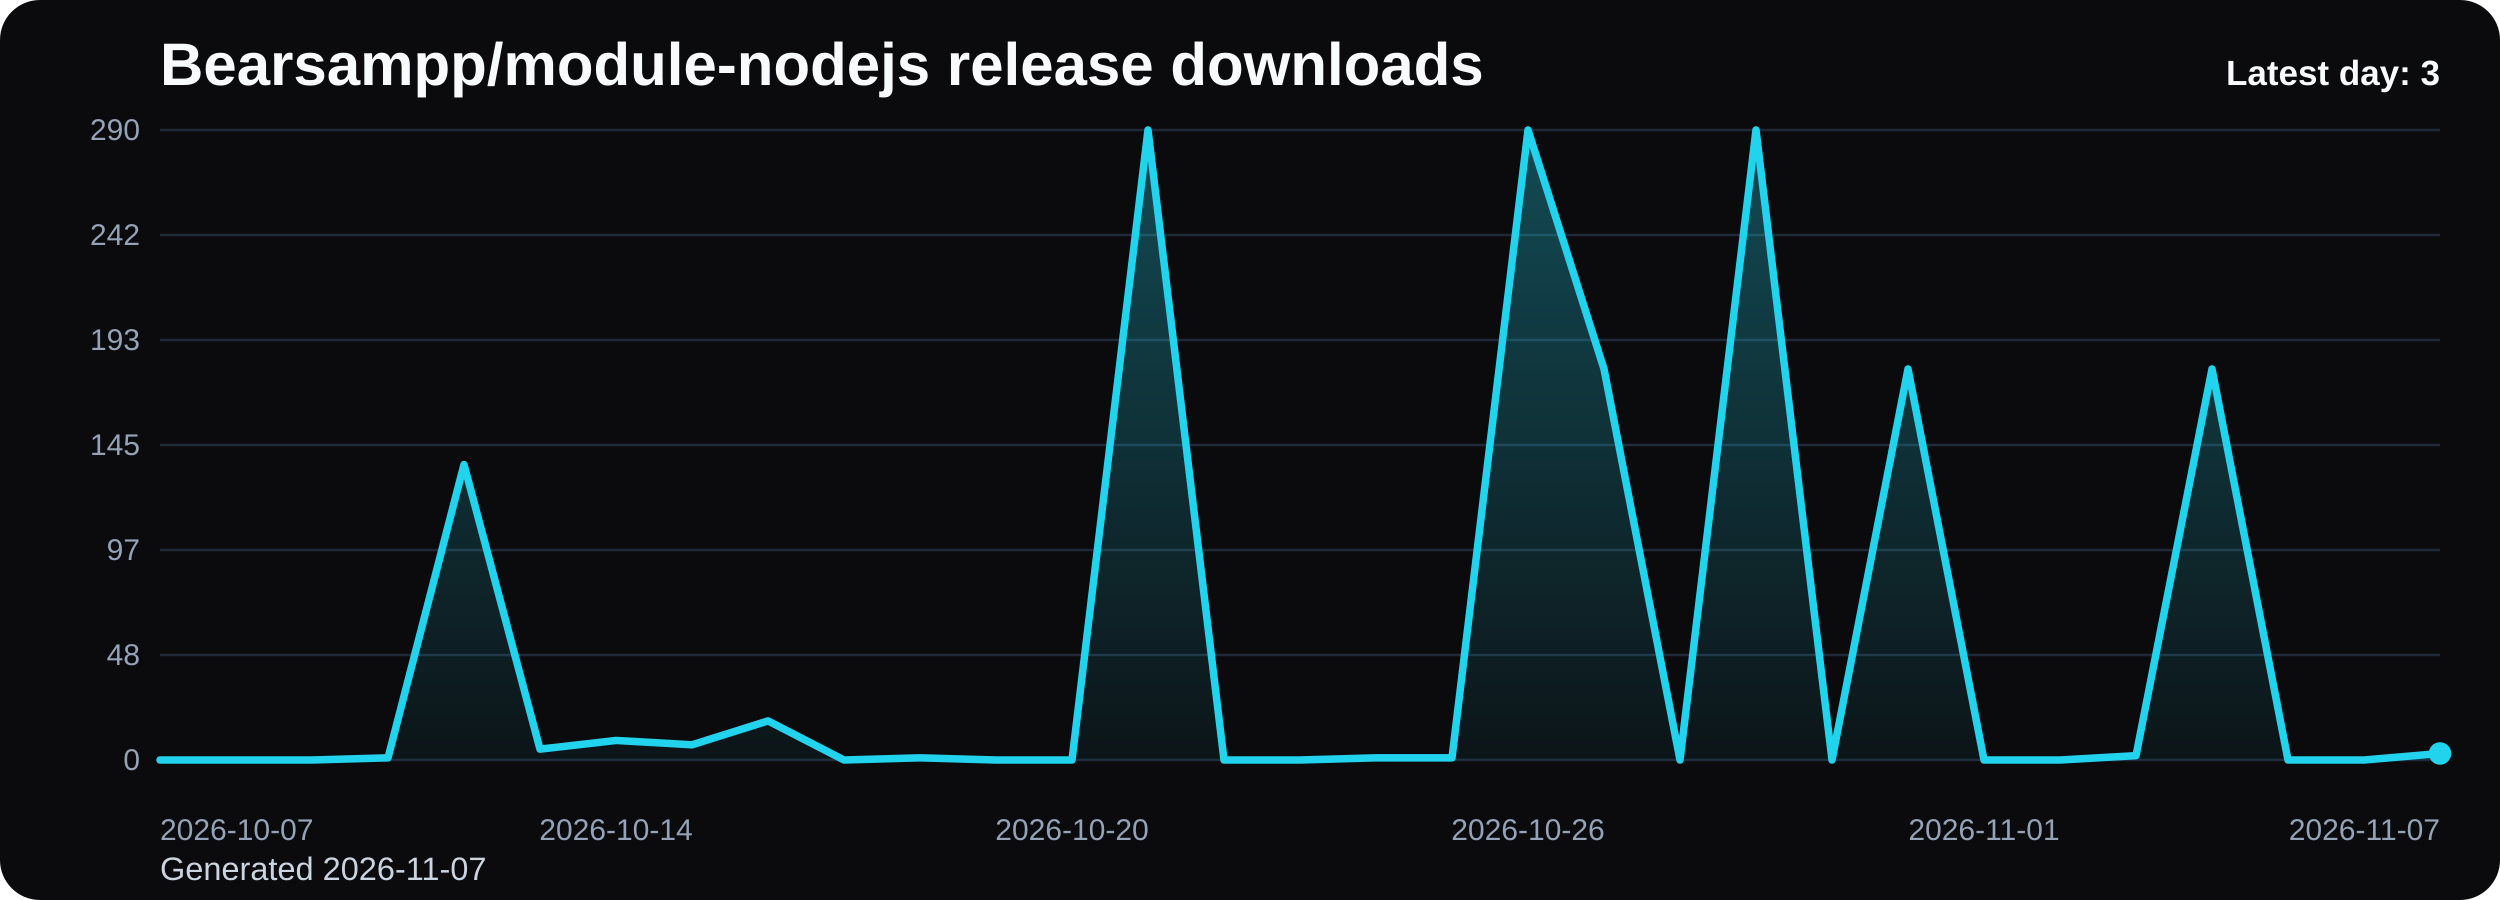
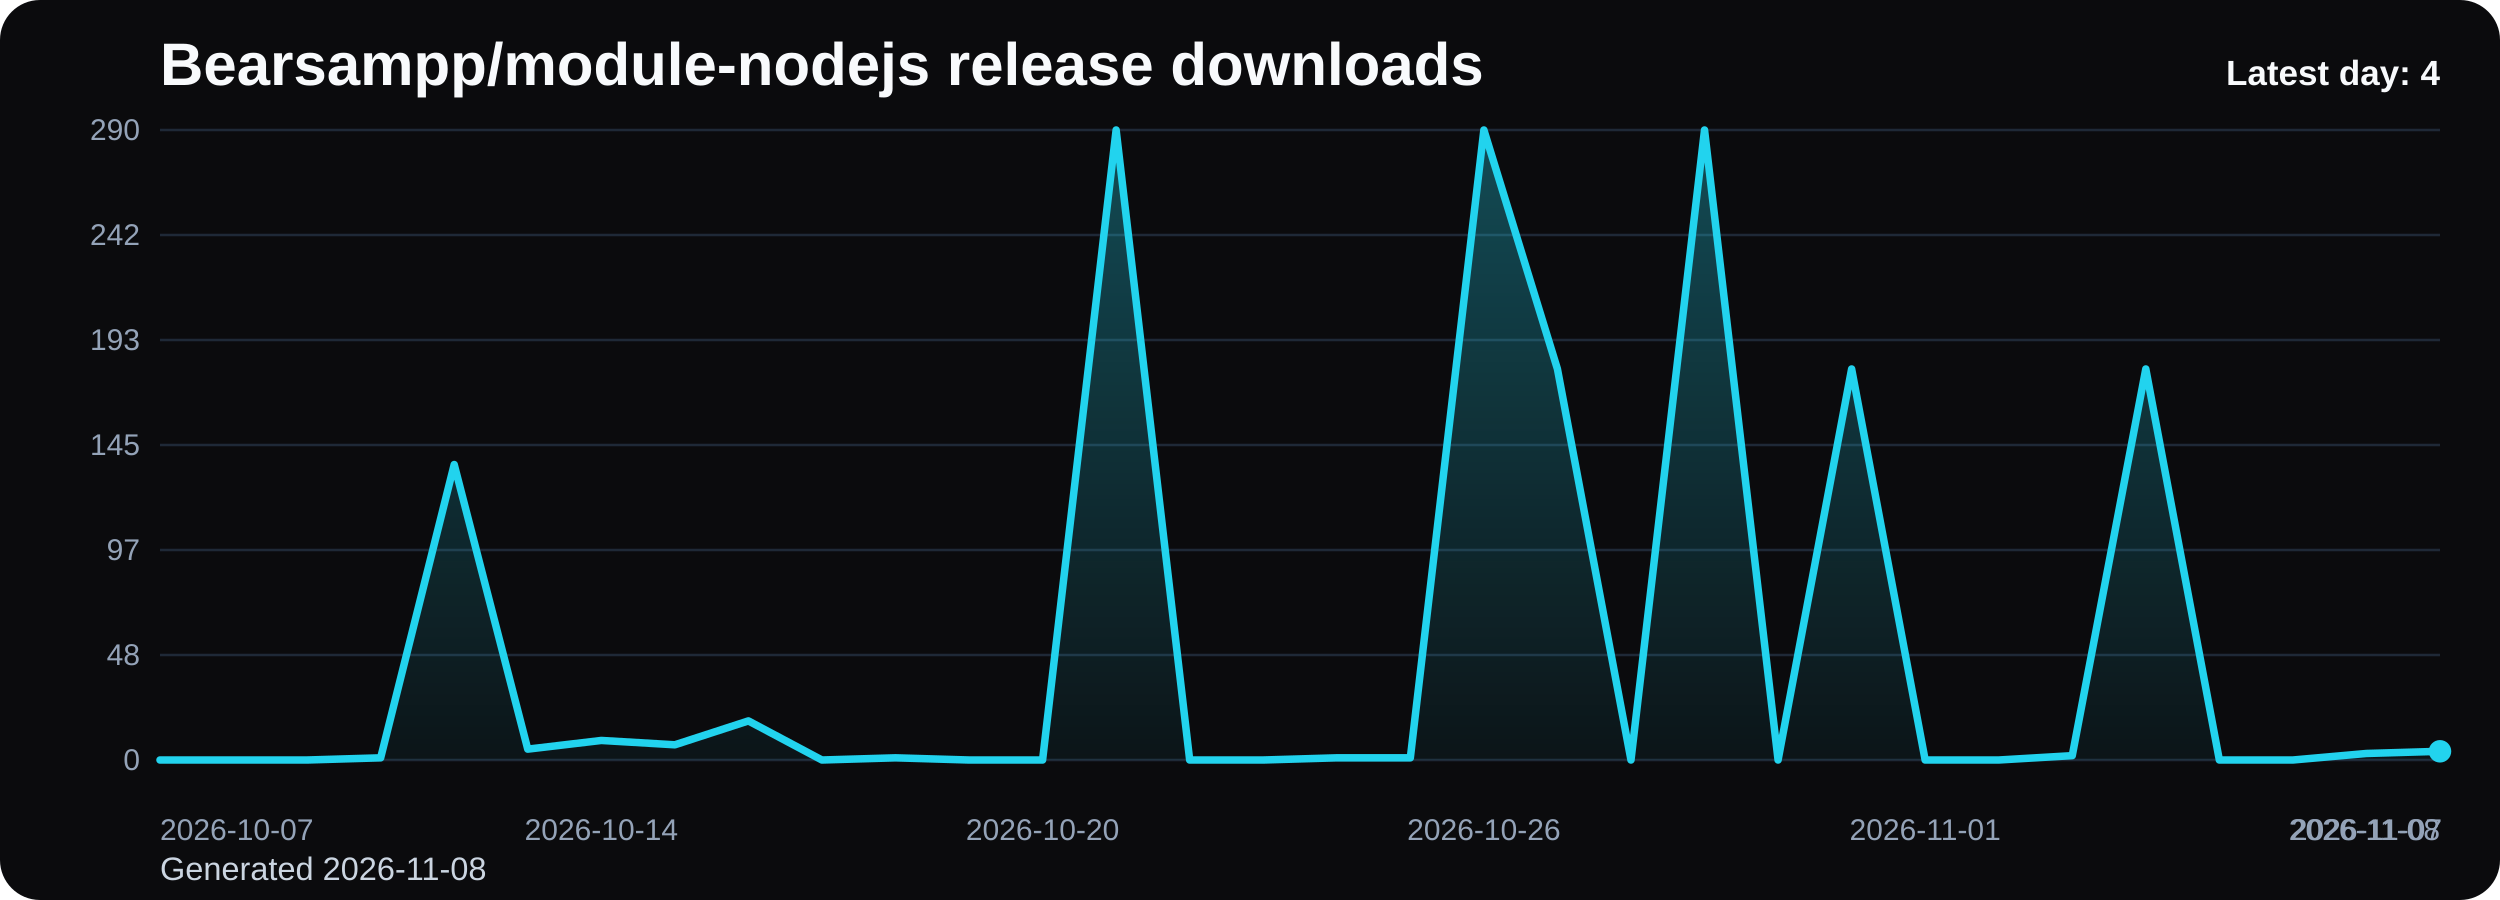
<svg xmlns="http://www.w3.org/2000/svg" viewBox="0 0 1000 360" role="img" aria-label="Bearsampp/module-nodejs release downloads chart">
  <defs>
    <linearGradient id="fill-daily-black" x1="0" y1="0" x2="0" y2="1">
      <stop offset="0%" stop-color="#22d3ee" stop-opacity="0.32" />
      <stop offset="100%" stop-color="#22d3ee" stop-opacity="0.05" />
    </linearGradient>
    <style>
      .bg { fill: #0b0b0d; }
      .title { font: 700 24px Arial, sans-serif; fill: #f8fafc; }
      .sub { font: 400 13px Arial, sans-serif; fill: #cbd5e1; }
      .grid { stroke: #1f2937; stroke-width: 1; }
      .axis { font: 400 12px Arial, sans-serif; fill: #94a3b8; }
      .line { fill: none; stroke: #22d3ee; stroke-width: 3; stroke-linecap: round; stroke-linejoin: round; }
      .dot { fill: #22d3ee; }
      .value { font: 600 11px Arial, sans-serif; fill: #cbd5e1; }
      .latest { font: 700 14px Arial, sans-serif; fill: #f8fafc; }
    </style>
  </defs>
  <rect class="bg" x="0" y="0" width="1000" height="360" rx="16" />
  <text class="title" x="64" y="34">Bearsampp/module-nodejs release downloads</text>
-   <text class="sub" x="64" y="352">Generated 2026-11-07</text>
+   <text class="sub" x="64" y="352">Generated 2026-11-08</text>
  <line x1="64" y1="52.00" x2="976" y2="52.00" class="grid" />
  <text x="56" y="56.00" text-anchor="end" class="axis">290</text>
  <line x1="64" y1="94.00" x2="976" y2="94.00" class="grid" />
  <text x="56" y="98.00" text-anchor="end" class="axis">242</text>
  <line x1="64" y1="136.00" x2="976" y2="136.00" class="grid" />
  <text x="56" y="140.00" text-anchor="end" class="axis">193</text>
  <line x1="64" y1="178.00" x2="976" y2="178.00" class="grid" />
  <text x="56" y="182.00" text-anchor="end" class="axis">145</text>
  <line x1="64" y1="220.00" x2="976" y2="220.00" class="grid" />
  <text x="56" y="224.00" text-anchor="end" class="axis">97</text>
  <line x1="64" y1="262.00" x2="976" y2="262.00" class="grid" />
  <text x="56" y="266.00" text-anchor="end" class="axis">48</text>
  <line x1="64" y1="304.00" x2="976" y2="304.00" class="grid" />
  <text x="56" y="308.00" text-anchor="end" class="axis">0</text>
-   <path d="M 64.00 304 L 64.00 304.00 L 94.40 304.00 L 124.80 304.00 L 155.20 303.13 L 185.60 185.82 L 216.00 299.66 L 246.40 296.18 L 276.80 297.92 L 307.20 288.36 L 337.60 304.00 L 368.00 303.13 L 398.40 304.00 L 428.80 304.00 L 459.20 52.00 L 489.60 304.00 L 520.00 304.00 L 550.40 303.13 L 580.80 303.13 L 611.20 52.00 L 641.60 147.59 L 672.00 304.00 L 702.40 52.00 L 732.80 304.00 L 763.20 147.59 L 793.60 304.00 L 824.00 304.00 L 854.40 302.26 L 884.80 147.59 L 915.20 304.00 L 945.60 304.00 L 976.00 301.39 L 976.00 304 Z" fill="url(#fill-daily-black)" />
-   <polyline class="line" points="64.00,304.00 94.40,304.00 124.80,304.00 155.20,303.13 185.60,185.82 216.00,299.66 246.40,296.18 276.80,297.92 307.20,288.36 337.60,304.00 368.00,303.13 398.40,304.00 428.80,304.00 459.20,52.00 489.60,304.00 520.00,304.00 550.40,303.13 580.80,303.13 611.20,52.00 641.60,147.59 672.00,304.00 702.40,52.00 732.80,304.00 763.20,147.59 793.60,304.00 824.00,304.00 854.40,302.26 884.80,147.59 915.20,304.00 945.60,304.00 976.00,301.39" />
-   <circle class="dot" cx="976.00" cy="301.39" r="4.5" />
+   <path d="M 64.00 304 L 64.00 304.00 L 93.42 304.00 L 122.84 304.00 L 152.26 303.13 L 181.68 185.82 L 211.10 299.66 L 240.52 296.18 L 269.94 297.92 L 299.35 288.36 L 328.77 304.00 L 358.19 303.13 L 387.61 304.00 L 417.03 304.00 L 446.45 52.00 L 475.87 304.00 L 505.29 304.00 L 534.71 303.13 L 564.13 303.13 L 593.55 52.00 L 622.97 147.59 L 652.39 304.00 L 681.81 52.00 L 711.23 304.00 L 740.65 147.59 L 770.06 304.00 L 799.48 304.00 L 828.90 302.26 L 858.32 147.59 L 887.74 304.00 L 917.16 304.00 L 946.58 301.39 L 976.00 300.52 L 976.00 304 Z" fill="url(#fill-daily-black)" />
+   <polyline class="line" points="64.00,304.00 93.42,304.00 122.84,304.00 152.26,303.13 181.68,185.82 211.10,299.66 240.52,296.18 269.94,297.92 299.35,288.36 328.77,304.00 358.19,303.13 387.61,304.00 417.03,304.00 446.45,52.00 475.87,304.00 505.29,304.00 534.71,303.13 564.13,303.13 593.55,52.00 622.97,147.59 652.39,304.00 681.81,52.00 711.23,304.00 740.65,147.59 770.06,304.00 799.48,304.00 828.90,302.26 858.32,147.59 887.74,304.00 917.16,304.00 946.58,301.39 976.00,300.52" />
+   <circle class="dot" cx="976.00" cy="300.52" r="4.5" />
  <text class="axis" x="64.00" y="336" text-anchor="start">2026-10-07</text>
-   <text class="axis" x="246.40" y="336" text-anchor="middle">2026-10-14</text>
-   <text class="axis" x="428.80" y="336" text-anchor="middle">2026-10-20</text>
-   <text class="axis" x="611.20" y="336" text-anchor="middle">2026-10-26</text>
-   <text class="axis" x="793.60" y="336" text-anchor="middle">2026-11-01</text>
-   <text class="axis" x="976.00" y="336" text-anchor="end">2026-11-07</text>
-   <text class="latest" x="976" y="34" text-anchor="end">Latest day: 3</text>
+   <text class="axis" x="240.52" y="336" text-anchor="middle">2026-10-14</text>
+   <text class="axis" x="417.03" y="336" text-anchor="middle">2026-10-20</text>
+   <text class="axis" x="593.55" y="336" text-anchor="middle">2026-10-26</text>
+   <text class="axis" x="770.06" y="336" text-anchor="middle">2026-11-01</text>
+   <text class="axis" x="946.58" y="336" text-anchor="middle">2026-11-07</text>
+   <text class="axis" x="976.00" y="336" text-anchor="end">2026-11-08</text>
+   <text class="latest" x="976" y="34" text-anchor="end">Latest day: 4</text>
</svg>
